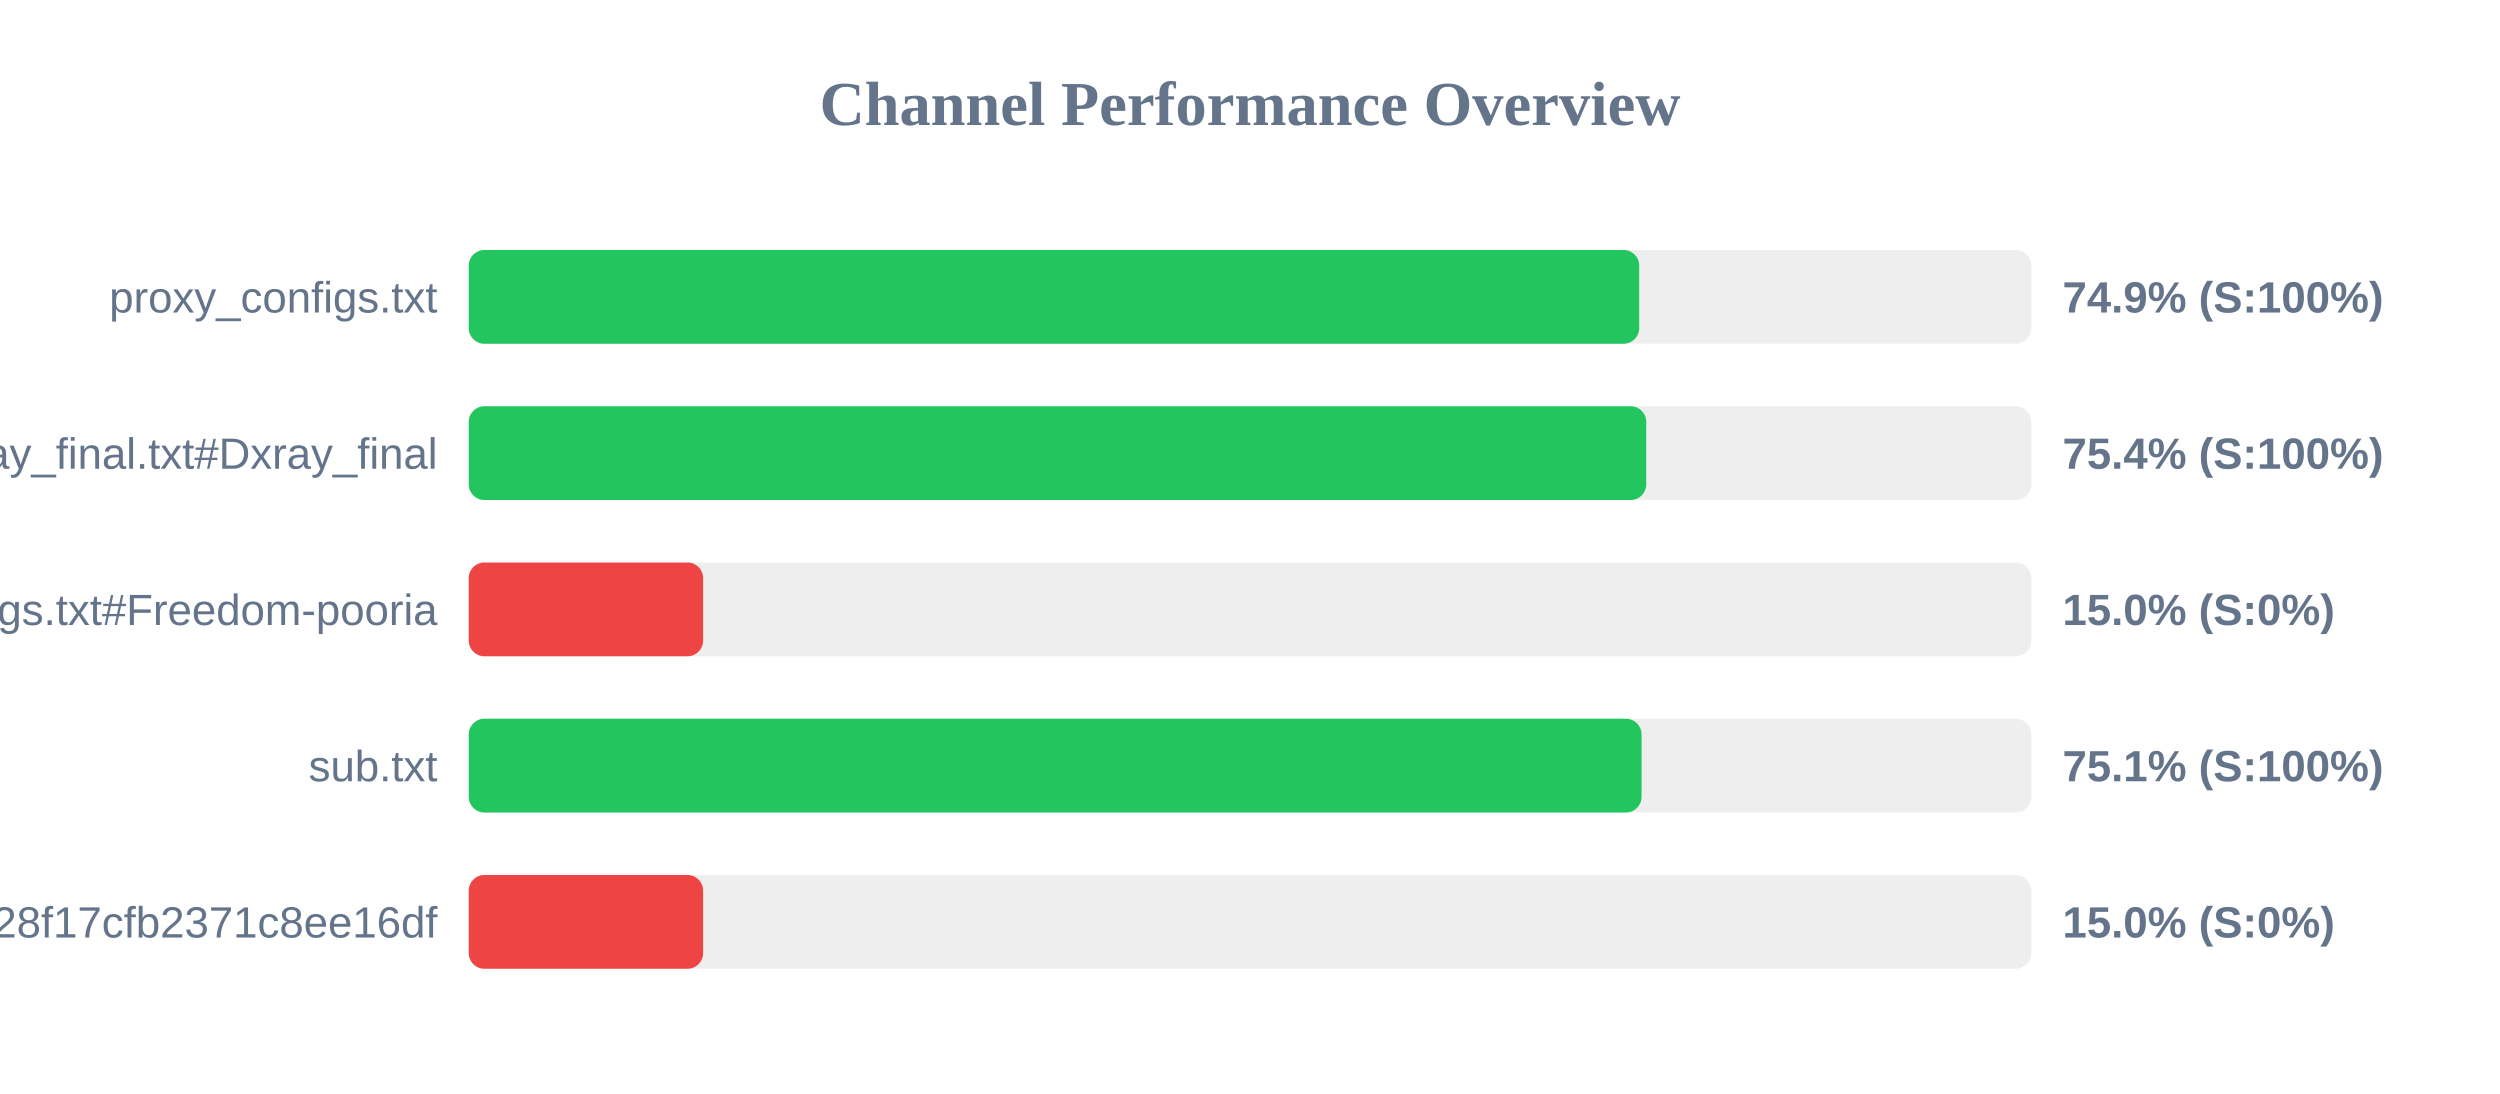
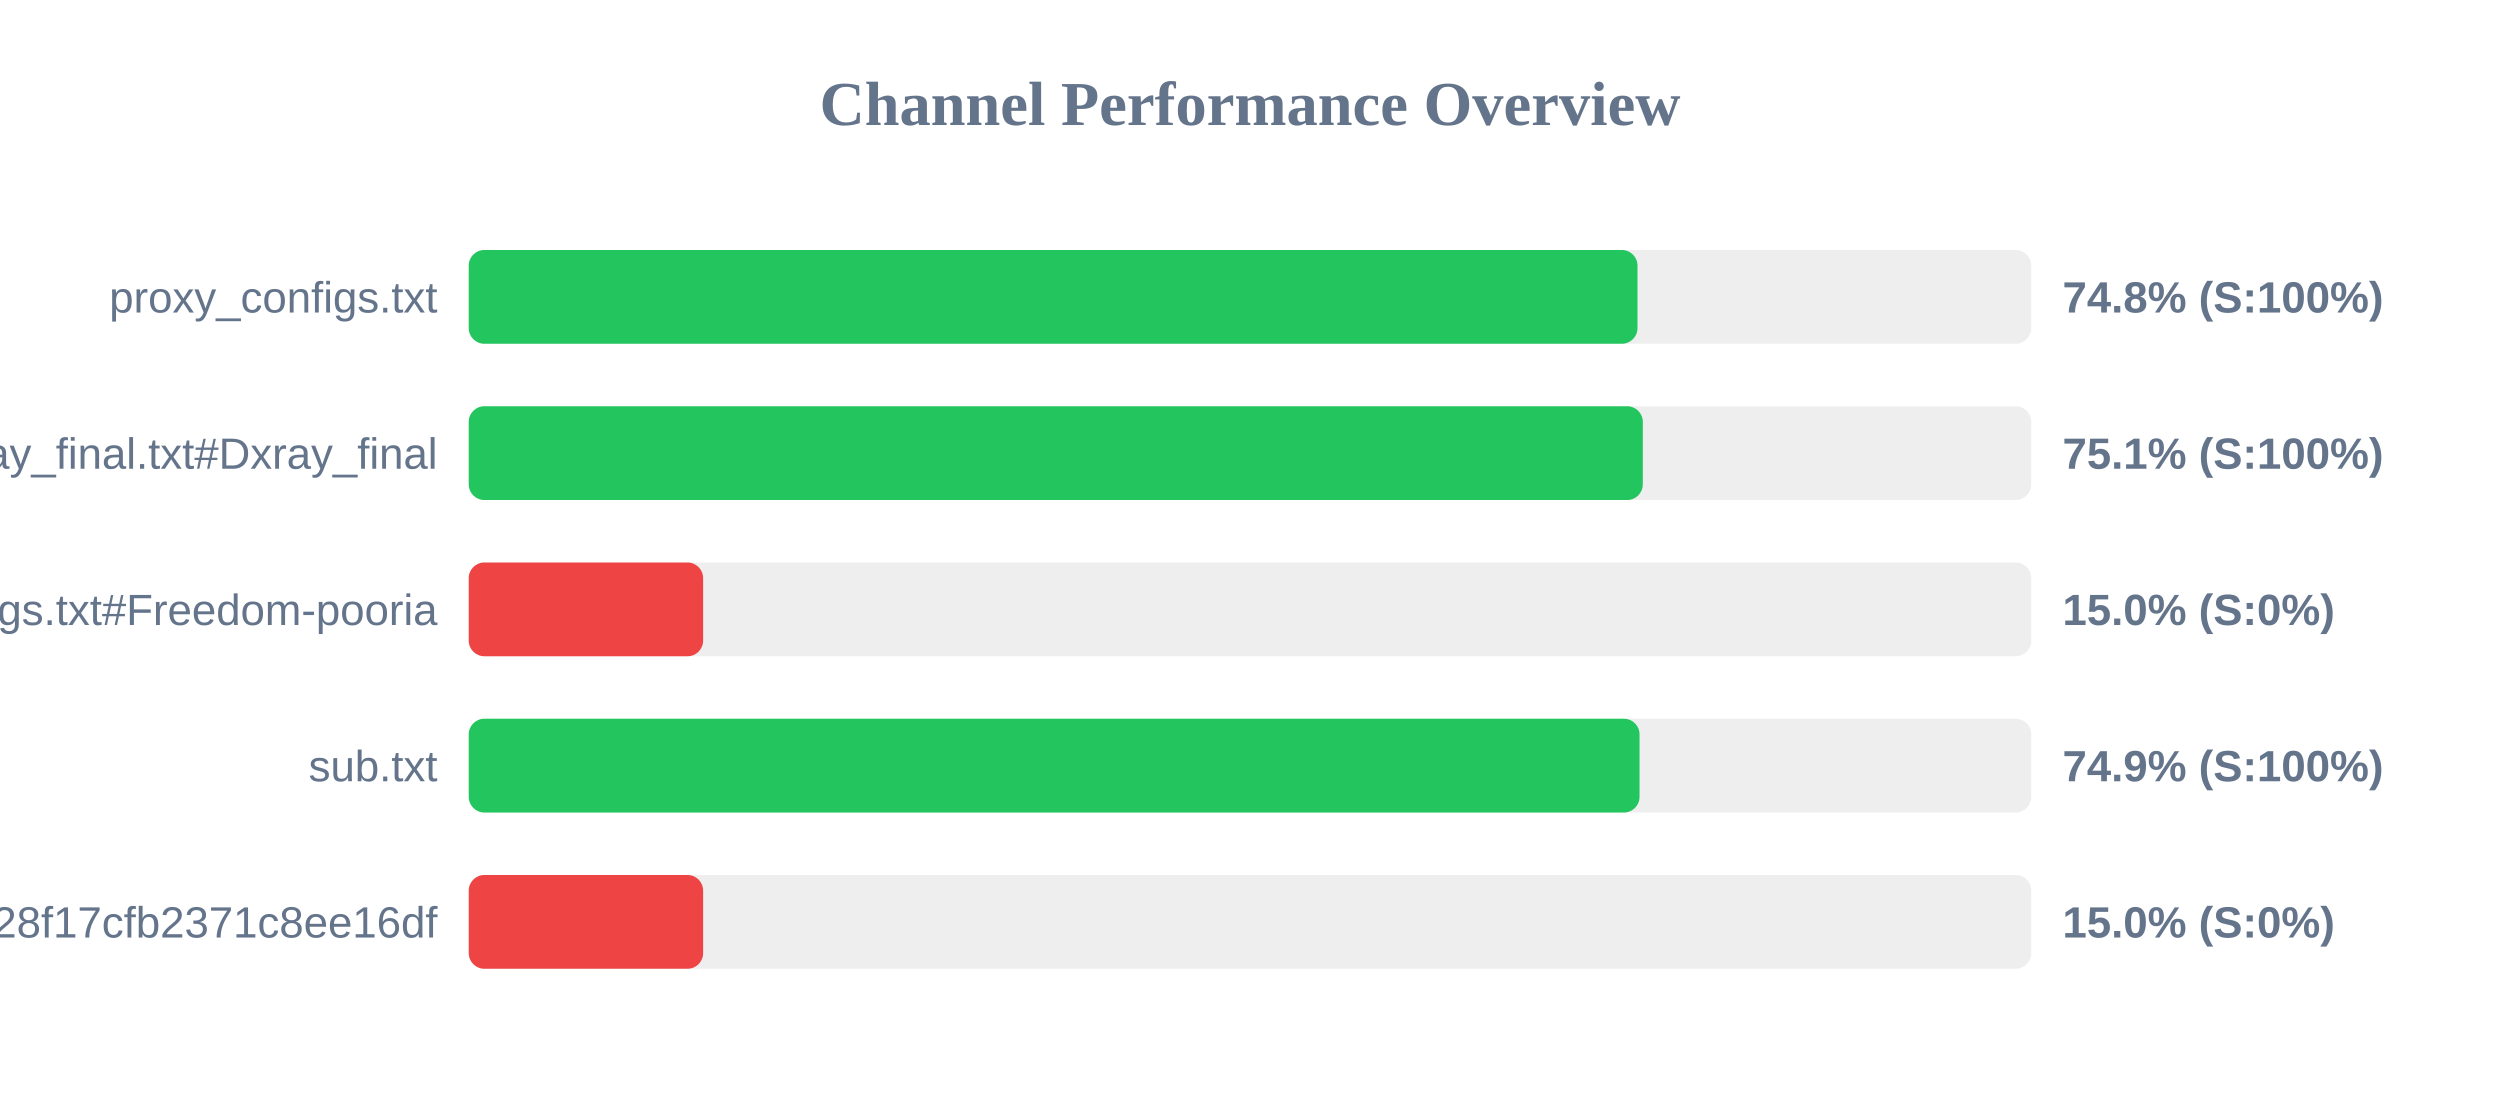
<svg xmlns="http://www.w3.org/2000/svg" width="800" height="350" version="1.1">
  <style>
        .row { font: 14px Arial; fill: #64748b; }
        .score { font: bold 14px Arial; fill: #64748b; }
    </style>
  <text x="400" y="40" text-anchor="middle" font-size="20px" font-weight="bold" fill="#64748b">Channel Performance Overview</text>
  <rect x="150" y="80" width="500" height="30" fill="#eee" rx="5" />
-   <rect x="150" y="80" width="374.55" height="30" fill="#22c55e" rx="5" />
+   <rect x="150" y="80" width="374.0" height="30" fill="#22c55e" rx="5" />
  <text x="140" y="100" text-anchor="end" class="row">proxy_configs.txt</text>
-   <text x="660" y="100" text-anchor="start" class="score">74.9% (S:100%)</text>
+   <text x="660" y="100" text-anchor="start" class="score">74.8% (S:100%)</text>
  <rect x="150" y="130" width="500" height="30" fill="#eee" rx="5" />
-   <rect x="150" y="130" width="376.8" height="30" fill="#22c55e" rx="5" />
+   <rect x="150" y="130" width="375.7" height="30" fill="#22c55e" rx="5" />
  <text x="140" y="150" text-anchor="end" class="row">xray_final.txt#Dxray_final</text>
-   <text x="660" y="150" text-anchor="start" class="score">75.4% (S:100%)</text>
+   <text x="660" y="150" text-anchor="start" class="score">75.1% (S:100%)</text>
  <rect x="150" y="180" width="500" height="30" fill="#eee" rx="5" />
  <rect x="150" y="180" width="75.0" height="30" fill="#ef4444" rx="5" />
  <text x="140" y="200" text-anchor="end" class="row">v2ray_configs.txt#Freedom-pooria</text>
  <text x="660" y="200" text-anchor="start" class="score">15.0% (S:0%)</text>
  <rect x="150" y="230" width="500" height="30" fill="#eee" rx="5" />
-   <rect x="150" y="230" width="375.3" height="30" fill="#22c55e" rx="5" />
+   <rect x="150" y="230" width="374.65" height="30" fill="#22c55e" rx="5" />
  <text x="140" y="250" text-anchor="end" class="row">sub.txt</text>
-   <text x="660" y="250" text-anchor="start" class="score">75.1% (S:100%)</text>
+   <text x="660" y="250" text-anchor="start" class="score">74.9% (S:100%)</text>
  <rect x="150" y="280" width="500" height="30" fill="#eee" rx="5" />
  <rect x="150" y="280" width="75.0" height="30" fill="#ef4444" rx="5" />
  <text x="140" y="300" text-anchor="end" class="row">?token=fedfed7b41b828f17cfb2371c8ee16df</text>
  <text x="660" y="300" text-anchor="start" class="score">15.0% (S:0%)</text>
</svg>
